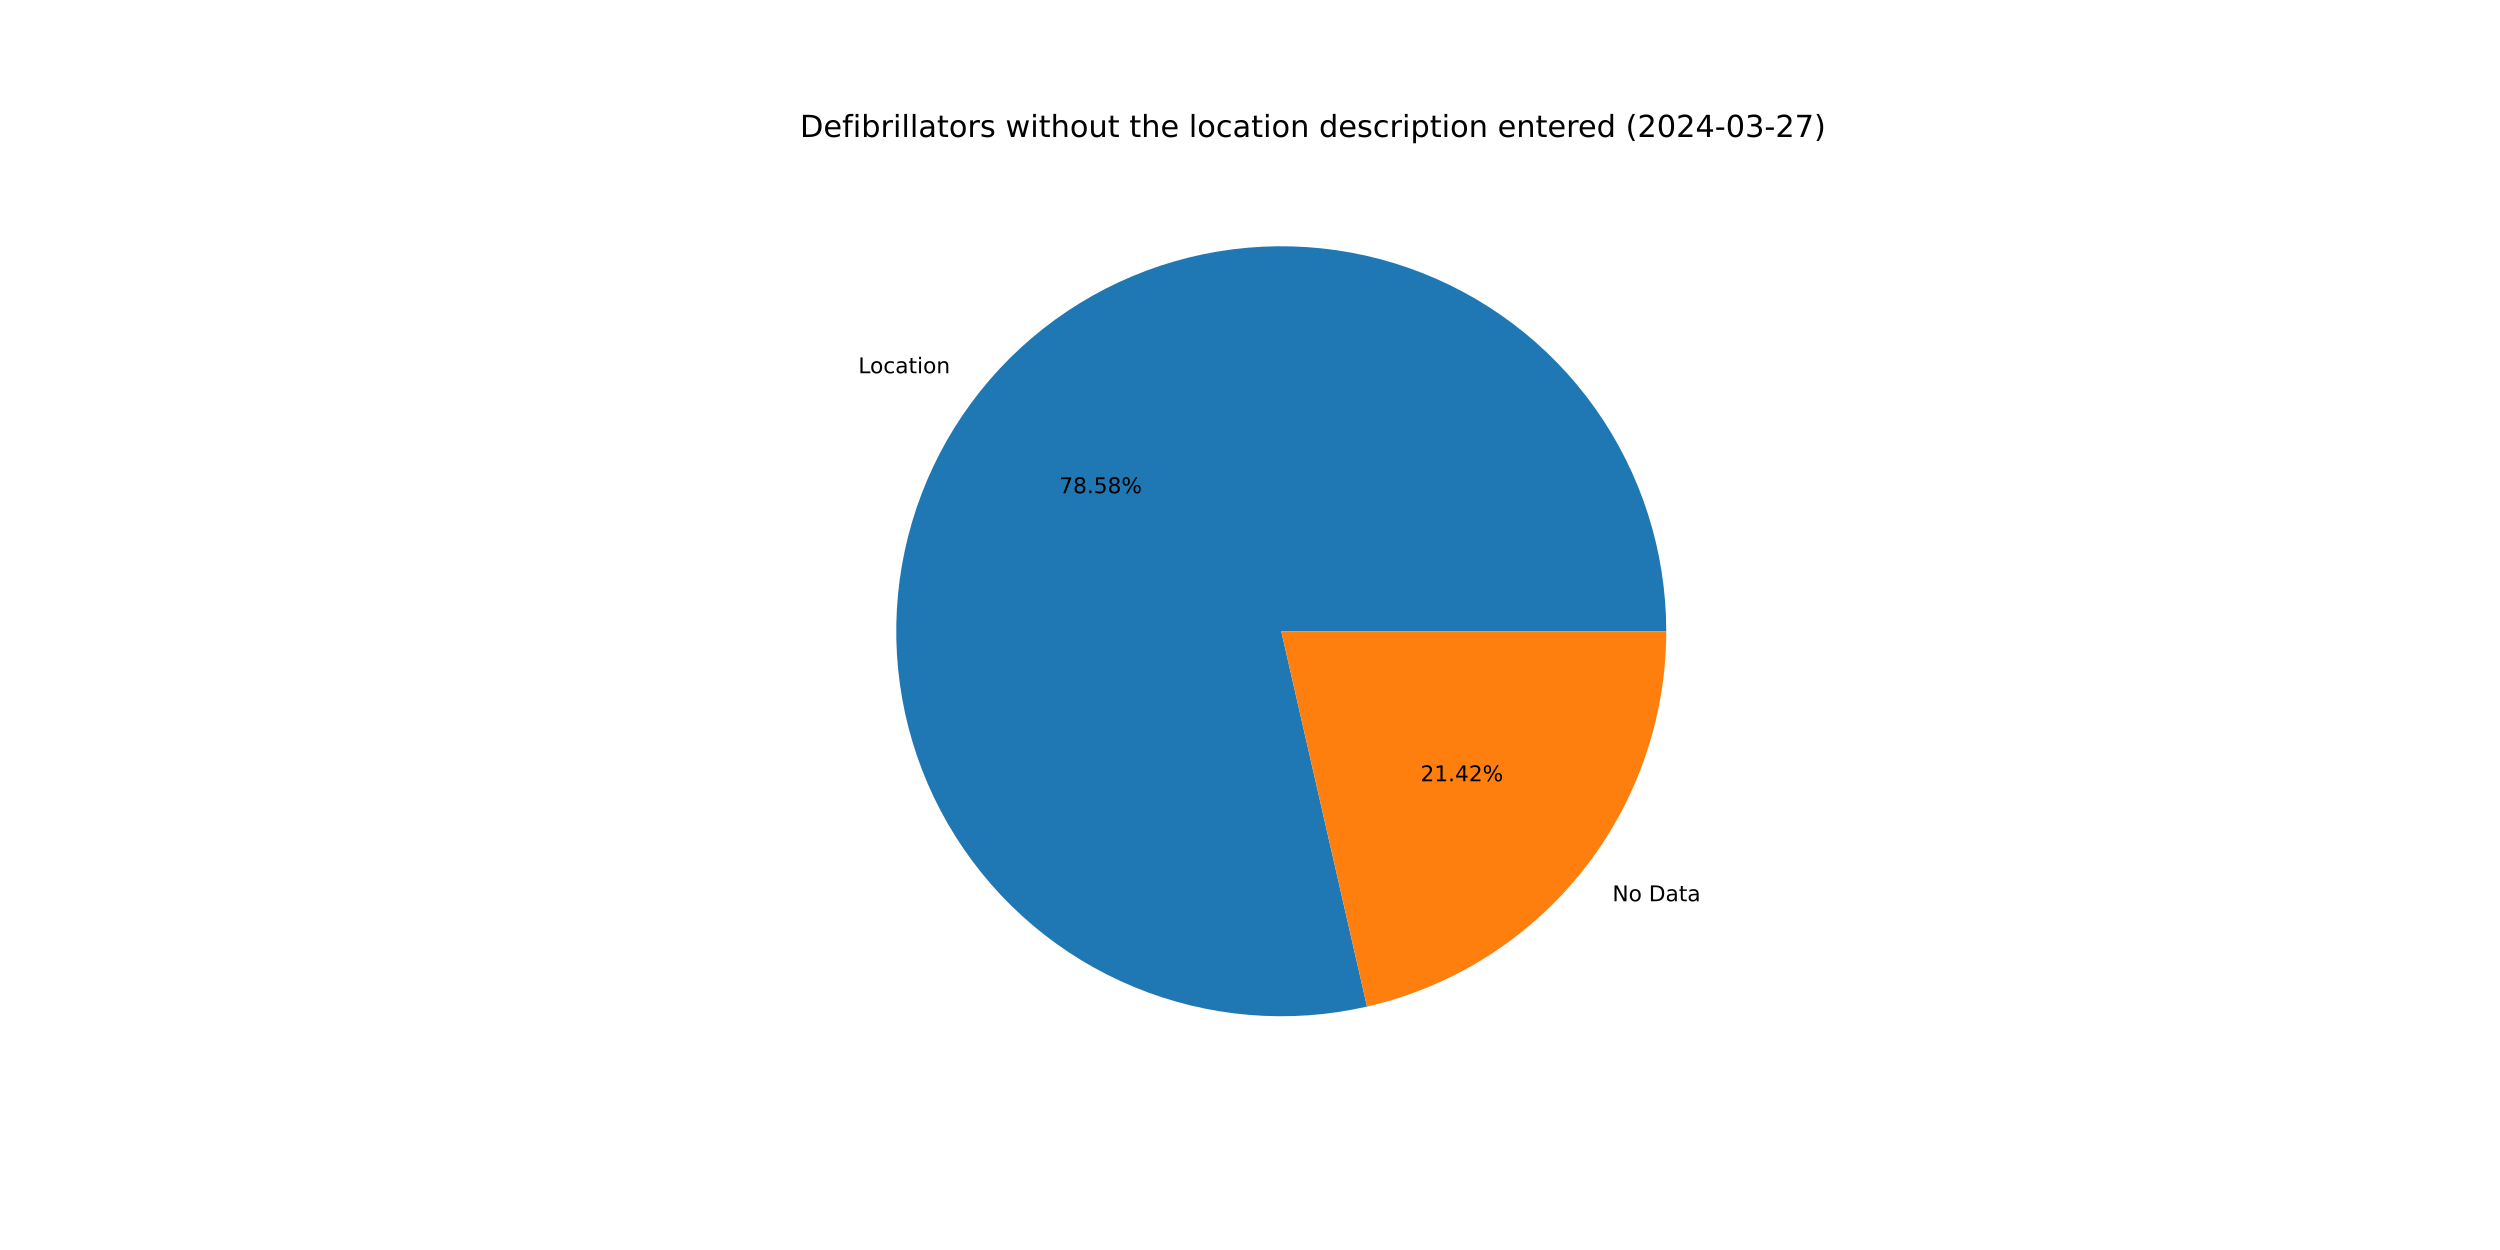
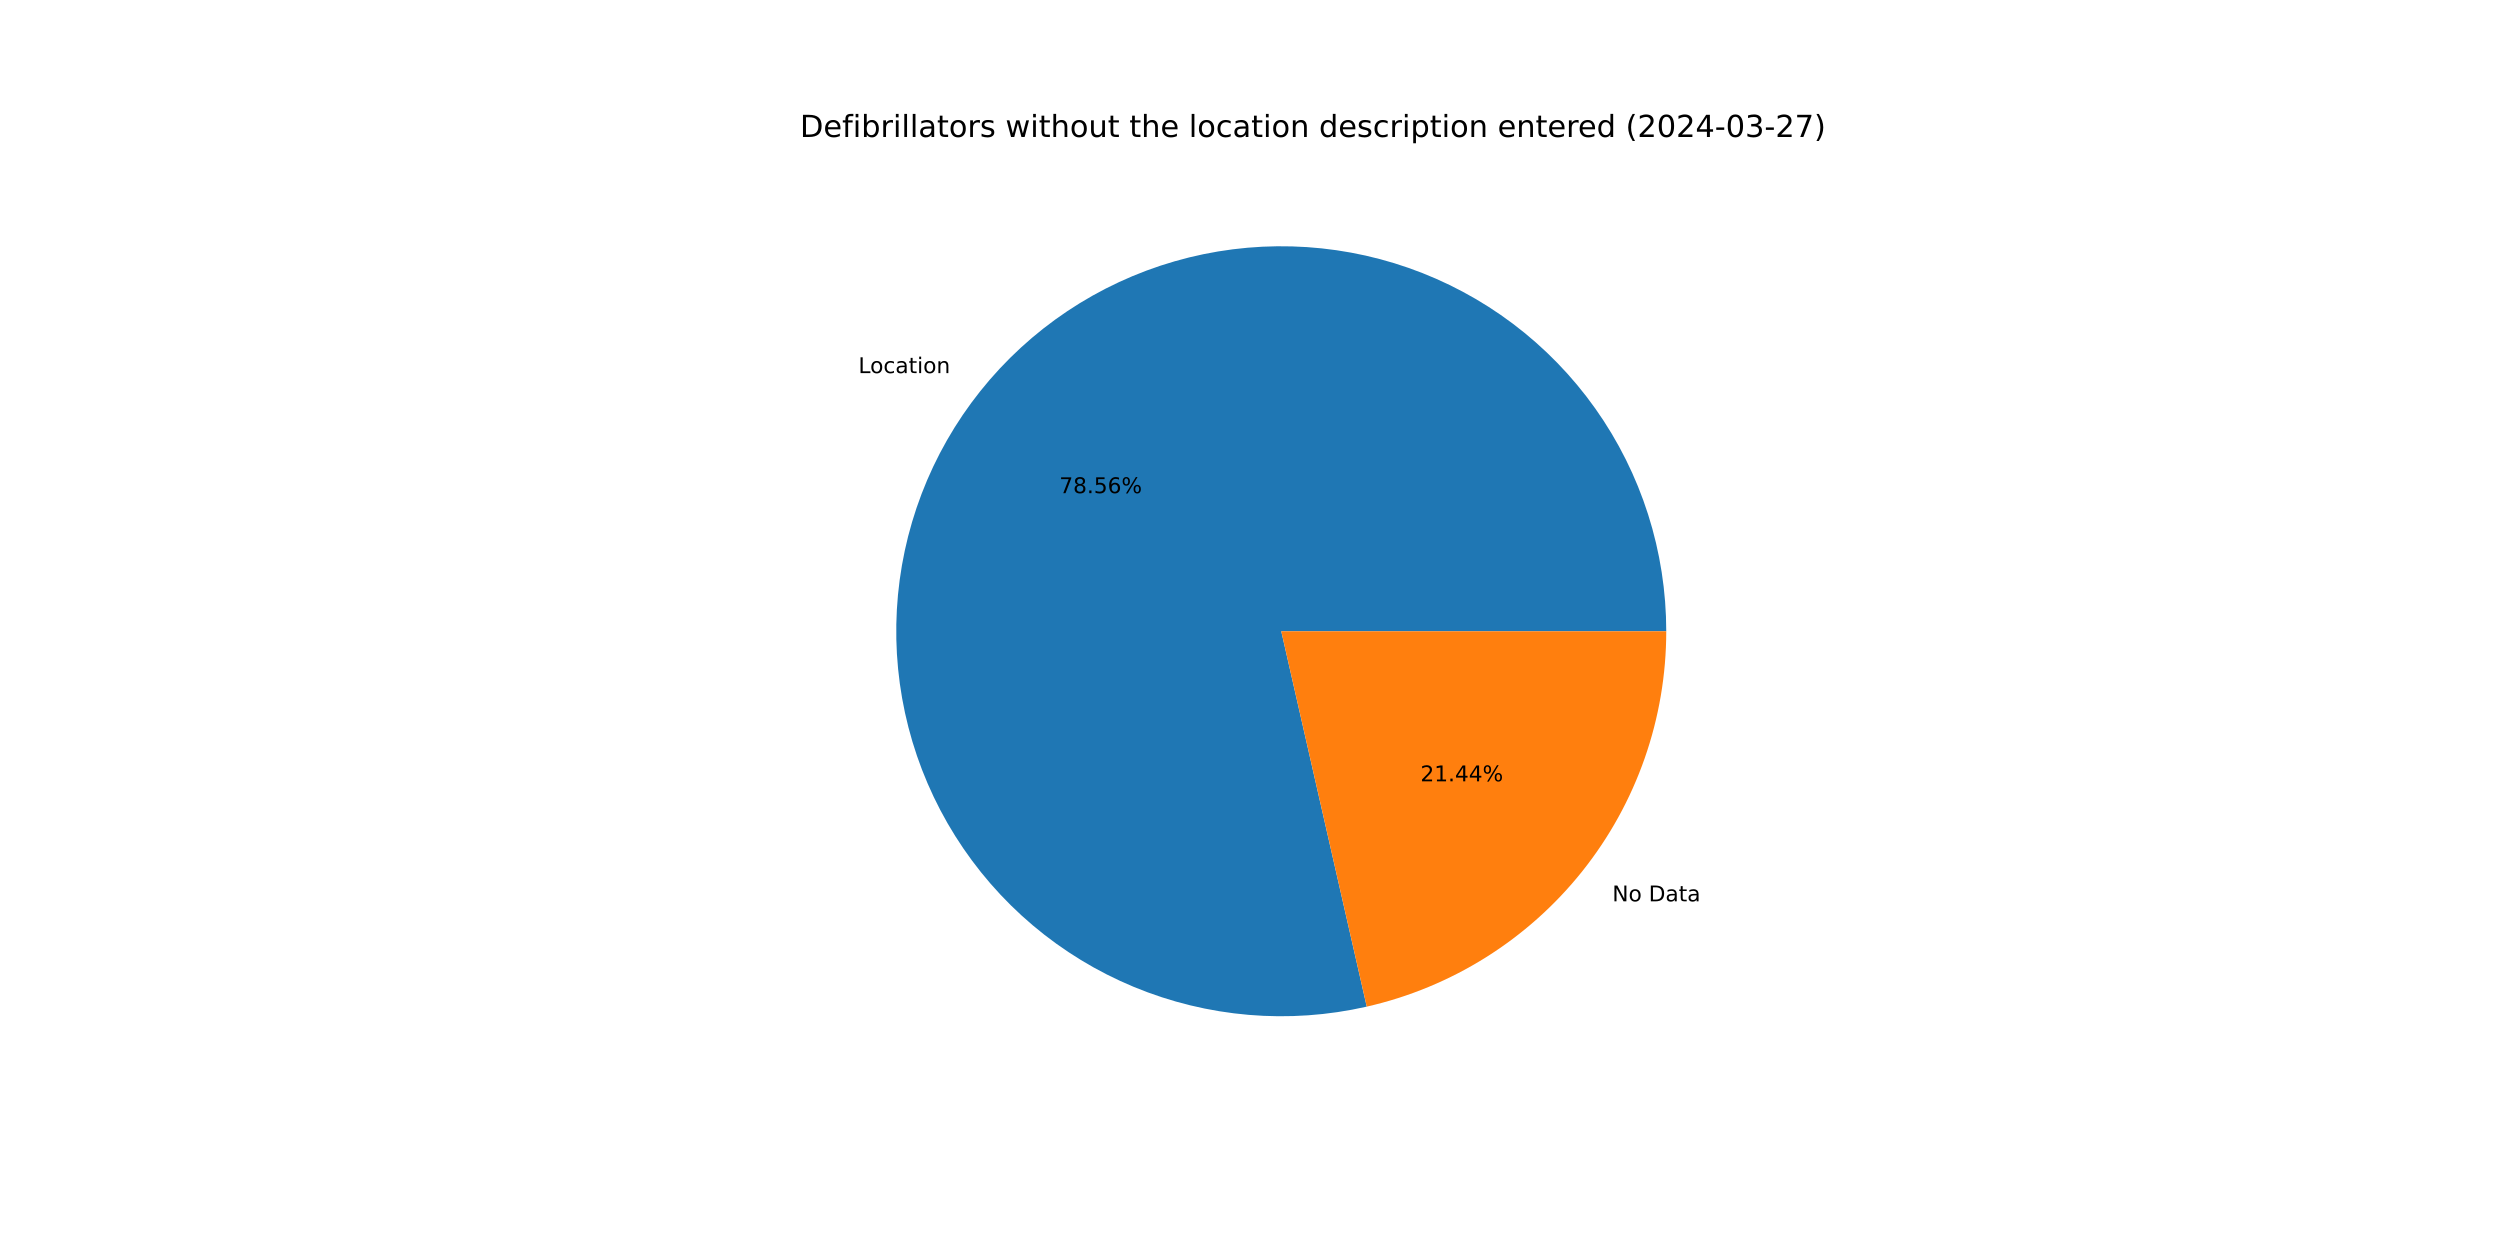
<svg xmlns="http://www.w3.org/2000/svg" xmlns:xlink="http://www.w3.org/1999/xlink" width="1152pt" height="576pt" viewBox="0 0 1152 576" version="1.1">
  <defs>
    <style type="text/css">*{stroke-linejoin: round; stroke-linecap: butt}</style>
  </defs>
  <g id="figure_1">
    <g id="patch_1">
      <path d="M 0 576  L 1152 576  L 1152 0  L 0 0  z " style="fill: #ffffff" />
    </g>
    <g id="axes_1">
      <g id="patch_2">
-         <path d="M 767.808 290.88  C 767.808 272.597 764.982 254.422 759.429 237.003  C 753.876 219.583 745.664 203.125 735.084 188.214  C 724.503 173.303 711.681 160.117 697.071 149.124  C 682.462 138.13 666.241 129.461 648.983 123.424  C 631.725 117.386 613.637 114.053 595.361 113.541  C 577.085 113.03 558.839 115.347 541.27 120.41  C 523.702 125.474 507.021 133.222 491.82 143.382  C 476.62 153.541 463.08 165.99 451.682 180.286  C 440.285 194.582 431.165 210.555 424.647 227.637  C 418.13 244.719 414.292 262.707 413.269 280.962  C 412.247 299.217 414.053 317.52 418.623 335.223  C 423.193 352.926 430.472 369.817 440.203 385.296  C 449.933 400.775 461.998 414.658 475.97 426.451  C 489.942 438.244 505.653 447.806 522.546 454.799  C 539.44 461.792 557.313 466.132 575.532 467.664  C 593.751 469.196 612.098 467.903 629.922 463.83  L 590.4 290.88  z " style="fill: #1f77b4" />
+         <path d="M 767.808 290.88  C 767.808 272.599 764.982 254.428 759.431 237.01  C 753.881 219.593 745.671 203.137 735.093 188.227  C 724.515 173.318 711.696 160.132 697.091 149.138  C 682.485 138.145 666.268 129.474 649.013 123.434  C 631.759 117.395 613.675 114.058 595.401 113.543  C 577.128 113.027 558.884 115.339 541.316 120.397  C 523.749 125.455 507.069 133.198 491.867 143.351  C 476.665 153.504 463.123 165.946 451.722 180.236  C 440.321 194.526 431.197 210.493 424.673 227.57  C 418.149 244.647 414.304 262.63 413.274 280.882  C 412.244 299.134 414.041 317.435 418.601 335.138  C 423.162 352.841 430.431 369.733 440.152 385.215  C 449.873 400.697 461.928 414.584 475.891 426.384  C 489.854 438.183 505.557 447.754 522.443 454.756  C 539.33 461.759 557.197 466.109 575.413 467.654  C 593.628 469.198 611.973 467.918 629.798 463.858  L 590.4 290.88  z " style="fill: #1f77b4" />
      </g>
      <g id="patch_3">
-         <path d="M 629.922 463.83  C 669.087 454.88 704.074 432.887 729.118 401.474  C 754.162 370.061 767.808 331.054 767.808 290.88  L 590.4 290.88  z " style="fill: #ff7f0e" />
+         <path d="M 629.798 463.858  C 668.99 454.932 704.009 432.945 729.078 401.524  C 754.147 370.103 767.808 331.076 767.808 290.88  L 590.4 290.88  z " style="fill: #ff7f0e" />
      </g>
      <g id="matplotlib.axis_1" />
      <g id="matplotlib.axis_2" />
      <g id="text_1">
-         <g transform="translate(395.5137 171.9861) scale(0.1 -0.1)">
+         <g transform="translate(395.5575 171.9311) scale(0.1 -0.1)">
          <defs>
            <path id="DejaVuSans-4c" d="M 628 4666  L 1259 4666  L 1259 531  L 3531 531  L 3531 0  L 628 0  L 628 4666  z " transform="scale(0.015625)" />
            <path id="DejaVuSans-6f" d="M 1959 3097  Q 1497 3097 1228 2736  Q 959 2375 959 1747  Q 959 1119 1226 758  Q 1494 397 1959 397  Q 2419 397 2687 759  Q 2956 1122 2956 1747  Q 2956 2369 2687 2733  Q 2419 3097 1959 3097  z M 1959 3584  Q 2709 3584 3137 3096  Q 3566 2609 3566 1747  Q 3566 888 3137 398  Q 2709 -91 1959 -91  Q 1206 -91 779 398  Q 353 888 353 1747  Q 353 2609 779 3096  Q 1206 3584 1959 3584  z " transform="scale(0.015625)" />
            <path id="DejaVuSans-63" d="M 3122 3366  L 3122 2828  Q 2878 2963 2633 3030  Q 2388 3097 2138 3097  Q 1578 3097 1268 2742  Q 959 2388 959 1747  Q 959 1106 1268 751  Q 1578 397 2138 397  Q 2388 397 2633 464  Q 2878 531 3122 666  L 3122 134  Q 2881 22 2623 -34  Q 2366 -91 2075 -91  Q 1284 -91 818 406  Q 353 903 353 1747  Q 353 2603 823 3093  Q 1294 3584 2113 3584  Q 2378 3584 2631 3529  Q 2884 3475 3122 3366  z " transform="scale(0.015625)" />
            <path id="DejaVuSans-61" d="M 2194 1759  Q 1497 1759 1228 1600  Q 959 1441 959 1056  Q 959 750 1161 570  Q 1363 391 1709 391  Q 2188 391 2477 730  Q 2766 1069 2766 1631  L 2766 1759  L 2194 1759  z M 3341 1997  L 3341 0  L 2766 0  L 2766 531  Q 2569 213 2275 61  Q 1981 -91 1556 -91  Q 1019 -91 701 211  Q 384 513 384 1019  Q 384 1609 779 1909  Q 1175 2209 1959 2209  L 2766 2209  L 2766 2266  Q 2766 2663 2505 2880  Q 2244 3097 1772 3097  Q 1472 3097 1187 3025  Q 903 2953 641 2809  L 641 3341  Q 956 3463 1253 3523  Q 1550 3584 1831 3584  Q 2591 3584 2966 3190  Q 3341 2797 3341 1997  z " transform="scale(0.015625)" />
            <path id="DejaVuSans-74" d="M 1172 4494  L 1172 3500  L 2356 3500  L 2356 3053  L 1172 3053  L 1172 1153  Q 1172 725 1289 603  Q 1406 481 1766 481  L 2356 481  L 2356 0  L 1766 0  Q 1100 0 847 248  Q 594 497 594 1153  L 594 3053  L 172 3053  L 172 3500  L 594 3500  L 594 4494  L 1172 4494  z " transform="scale(0.015625)" />
            <path id="DejaVuSans-69" d="M 603 3500  L 1178 3500  L 1178 0  L 603 0  L 603 3500  z M 603 4863  L 1178 4863  L 1178 4134  L 603 4134  L 603 4863  z " transform="scale(0.015625)" />
            <path id="DejaVuSans-6e" d="M 3513 2113  L 3513 0  L 2938 0  L 2938 2094  Q 2938 2591 2744 2837  Q 2550 3084 2163 3084  Q 1697 3084 1428 2787  Q 1159 2491 1159 1978  L 1159 0  L 581 0  L 581 3500  L 1159 3500  L 1159 2956  Q 1366 3272 1645 3428  Q 1925 3584 2291 3584  Q 2894 3584 3203 3211  Q 3513 2838 3513 2113  z " transform="scale(0.015625)" />
          </defs>
          <use xlink:href="#DejaVuSans-4c" />
          <use xlink:href="#DejaVuSans-6f" x="53.963" />
          <use xlink:href="#DejaVuSans-63" x="115.145" />
          <use xlink:href="#DejaVuSans-61" x="170.125" />
          <use xlink:href="#DejaVuSans-74" x="231.404" />
          <use xlink:href="#DejaVuSans-69" x="270.613" />
          <use xlink:href="#DejaVuSans-6f" x="298.396" />
          <use xlink:href="#DejaVuSans-6e" x="359.578" />
        </g>
      </g>
      <g id="text_2">
-         <g transform="translate(488.1046 227.283) scale(0.1 -0.1)">
+         <g transform="translate(488.1285 227.2531) scale(0.1 -0.1)">
          <defs>
            <path id="DejaVuSans-37" d="M 525 4666  L 3525 4666  L 3525 4397  L 1831 0  L 1172 0  L 2766 4134  L 525 4134  L 525 4666  z " transform="scale(0.015625)" />
            <path id="DejaVuSans-38" d="M 2034 2216  Q 1584 2216 1326 1975  Q 1069 1734 1069 1313  Q 1069 891 1326 650  Q 1584 409 2034 409  Q 2484 409 2743 651  Q 3003 894 3003 1313  Q 3003 1734 2745 1975  Q 2488 2216 2034 2216  z M 1403 2484  Q 997 2584 770 2862  Q 544 3141 544 3541  Q 544 4100 942 4425  Q 1341 4750 2034 4750  Q 2731 4750 3128 4425  Q 3525 4100 3525 3541  Q 3525 3141 3298 2862  Q 3072 2584 2669 2484  Q 3125 2378 3379 2068  Q 3634 1759 3634 1313  Q 3634 634 3220 271  Q 2806 -91 2034 -91  Q 1263 -91 848 271  Q 434 634 434 1313  Q 434 1759 690 2068  Q 947 2378 1403 2484  z M 1172 3481  Q 1172 3119 1398 2916  Q 1625 2713 2034 2713  Q 2441 2713 2670 2916  Q 2900 3119 2900 3481  Q 2900 3844 2670 4047  Q 2441 4250 2034 4250  Q 1625 4250 1398 4047  Q 1172 3844 1172 3481  z " transform="scale(0.015625)" />
            <path id="DejaVuSans-2e" d="M 684 794  L 1344 794  L 1344 0  L 684 0  L 684 794  z " transform="scale(0.015625)" />
            <path id="DejaVuSans-35" d="M 691 4666  L 3169 4666  L 3169 4134  L 1269 4134  L 1269 2991  Q 1406 3038 1543 3061  Q 1681 3084 1819 3084  Q 2600 3084 3056 2656  Q 3513 2228 3513 1497  Q 3513 744 3044 326  Q 2575 -91 1722 -91  Q 1428 -91 1123 -41  Q 819 9 494 109  L 494 744  Q 775 591 1075 516  Q 1375 441 1709 441  Q 2250 441 2565 725  Q 2881 1009 2881 1497  Q 2881 1984 2565 2268  Q 2250 2553 1709 2553  Q 1456 2553 1204 2497  Q 953 2441 691 2322  L 691 4666  z " transform="scale(0.015625)" />
+             <path id="DejaVuSans-36" d="M 2113 2584  Q 1688 2584 1439 2293  Q 1191 2003 1191 1497  Q 1191 994 1439 701  Q 1688 409 2113 409  Q 2538 409 2786 701  Q 3034 994 3034 1497  Q 3034 2003 2786 2293  Q 2538 2584 2113 2584  z M 3366 4563  L 3366 3988  Q 3128 4100 2886 4159  Q 2644 4219 2406 4219  Q 1781 4219 1451 3797  Q 1122 3375 1075 2522  Q 1259 2794 1537 2939  Q 1816 3084 2150 3084  Q 2853 3084 3261 2657  Q 3669 2231 3669 1497  Q 3669 778 3244 343  Q 2819 -91 2113 -91  Q 1303 -91 875 529  Q 447 1150 447 2328  Q 447 3434 972 4092  Q 1497 4750 2381 4750  Q 2619 4750 2861 4703  Q 3103 4656 3366 4563  z " transform="scale(0.015625)" />
            <path id="DejaVuSans-25" d="M 4653 2053  Q 4381 2053 4226 1822  Q 4072 1591 4072 1178  Q 4072 772 4226 539  Q 4381 306 4653 306  Q 4919 306 5073 539  Q 5228 772 5228 1178  Q 5228 1588 5073 1820  Q 4919 2053 4653 2053  z M 4653 2450  Q 5147 2450 5437 2106  Q 5728 1763 5728 1178  Q 5728 594 5436 251  Q 5144 -91 4653 -91  Q 4153 -91 3862 251  Q 3572 594 3572 1178  Q 3572 1766 3864 2108  Q 4156 2450 4653 2450  z M 1428 4353  Q 1159 4353 1004 4120  Q 850 3888 850 3481  Q 850 3069 1003 2837  Q 1156 2606 1428 2606  Q 1700 2606 1854 2837  Q 2009 3069 2009 3481  Q 2009 3884 1853 4118  Q 1697 4353 1428 4353  z M 4250 4750  L 4750 4750  L 1831 -91  L 1331 -91  L 4250 4750  z M 1428 4750  Q 1922 4750 2215 4408  Q 2509 4066 2509 3481  Q 2509 2891 2217 2550  Q 1925 2209 1428 2209  Q 931 2209 642 2551  Q 353 2894 353 3481  Q 353 4063 643 4406  Q 934 4750 1428 4750  z " transform="scale(0.015625)" />
          </defs>
          <use xlink:href="#DejaVuSans-37" />
          <use xlink:href="#DejaVuSans-38" x="63.623" />
          <use xlink:href="#DejaVuSans-2e" x="127.246" />
          <use xlink:href="#DejaVuSans-35" x="159.033" />
-           <use xlink:href="#DejaVuSans-38" x="222.656" />
+           <use xlink:href="#DejaVuSans-36" x="222.656" />
          <use xlink:href="#DejaVuSans-25" x="286.279" />
        </g>
      </g>
      <g id="text_3">
-         <g transform="translate(742.9894 415.2927) scale(0.1 -0.1)">
+         <g transform="translate(742.9456 415.3476) scale(0.1 -0.1)">
          <defs>
            <path id="DejaVuSans-4e" d="M 628 4666  L 1478 4666  L 3547 763  L 3547 4666  L 4159 4666  L 4159 0  L 3309 0  L 1241 3903  L 1241 0  L 628 0  L 628 4666  z " transform="scale(0.015625)" />
            <path id="DejaVuSans-20" transform="scale(0.015625)" />
            <path id="DejaVuSans-44" d="M 1259 4147  L 1259 519  L 2022 519  Q 2988 519 3436 956  Q 3884 1394 3884 2338  Q 3884 3275 3436 3711  Q 2988 4147 2022 4147  L 1259 4147  z M 628 4666  L 1925 4666  Q 3281 4666 3915 4102  Q 4550 3538 4550 2338  Q 4550 1131 3912 565  Q 3275 0 1925 0  L 628 0  L 628 4666  z " transform="scale(0.015625)" />
          </defs>
          <use xlink:href="#DejaVuSans-4e" />
          <use xlink:href="#DejaVuSans-6f" x="74.805" />
          <use xlink:href="#DejaVuSans-20" x="135.986" />
          <use xlink:href="#DejaVuSans-44" x="167.773" />
          <use xlink:href="#DejaVuSans-61" x="244.775" />
          <use xlink:href="#DejaVuSans-74" x="306.055" />
          <use xlink:href="#DejaVuSans-61" x="345.264" />
        </g>
      </g>
      <g id="text_4">
-         <g transform="translate(654.5657 359.9957) scale(0.1 -0.1)">
+         <g transform="translate(654.5418 360.0257) scale(0.1 -0.1)">
          <defs>
            <path id="DejaVuSans-32" d="M 1228 531  L 3431 531  L 3431 0  L 469 0  L 469 531  Q 828 903 1448 1529  Q 2069 2156 2228 2338  Q 2531 2678 2651 2914  Q 2772 3150 2772 3378  Q 2772 3750 2511 3984  Q 2250 4219 1831 4219  Q 1534 4219 1204 4116  Q 875 4013 500 3803  L 500 4441  Q 881 4594 1212 4672  Q 1544 4750 1819 4750  Q 2544 4750 2975 4387  Q 3406 4025 3406 3419  Q 3406 3131 3298 2873  Q 3191 2616 2906 2266  Q 2828 2175 2409 1742  Q 1991 1309 1228 531  z " transform="scale(0.015625)" />
            <path id="DejaVuSans-31" d="M 794 531  L 1825 531  L 1825 4091  L 703 3866  L 703 4441  L 1819 4666  L 2450 4666  L 2450 531  L 3481 531  L 3481 0  L 794 0  L 794 531  z " transform="scale(0.015625)" />
            <path id="DejaVuSans-34" d="M 2419 4116  L 825 1625  L 2419 1625  L 2419 4116  z M 2253 4666  L 3047 4666  L 3047 1625  L 3713 1625  L 3713 1100  L 3047 1100  L 3047 0  L 2419 0  L 2419 1100  L 313 1100  L 313 1709  L 2253 4666  z " transform="scale(0.015625)" />
          </defs>
          <use xlink:href="#DejaVuSans-32" />
          <use xlink:href="#DejaVuSans-31" x="63.623" />
          <use xlink:href="#DejaVuSans-2e" x="127.246" />
          <use xlink:href="#DejaVuSans-34" x="159.033" />
-           <use xlink:href="#DejaVuSans-32" x="222.656" />
+           <use xlink:href="#DejaVuSans-34" x="222.656" />
          <use xlink:href="#DejaVuSans-25" x="286.279" />
        </g>
      </g>
      <g id="text_5">
        <g transform="translate(368.64 63.12) scale(0.14 -0.14)">
          <defs>
            <path id="DejaVuSans-65" d="M 3597 1894  L 3597 1613  L 953 1613  Q 991 1019 1311 708  Q 1631 397 2203 397  Q 2534 397 2845 478  Q 3156 559 3463 722  L 3463 178  Q 3153 47 2828 -22  Q 2503 -91 2169 -91  Q 1331 -91 842 396  Q 353 884 353 1716  Q 353 2575 817 3079  Q 1281 3584 2069 3584  Q 2775 3584 3186 3129  Q 3597 2675 3597 1894  z M 3022 2063  Q 3016 2534 2758 2815  Q 2500 3097 2075 3097  Q 1594 3097 1305 2825  Q 1016 2553 972 2059  L 3022 2063  z " transform="scale(0.015625)" />
            <path id="DejaVuSans-66" d="M 2375 4863  L 2375 4384  L 1825 4384  Q 1516 4384 1395 4259  Q 1275 4134 1275 3809  L 1275 3500  L 2222 3500  L 2222 3053  L 1275 3053  L 1275 0  L 697 0  L 697 3053  L 147 3053  L 147 3500  L 697 3500  L 697 3744  Q 697 4328 969 4595  Q 1241 4863 1831 4863  L 2375 4863  z " transform="scale(0.015625)" />
            <path id="DejaVuSans-62" d="M 3116 1747  Q 3116 2381 2855 2742  Q 2594 3103 2138 3103  Q 1681 3103 1420 2742  Q 1159 2381 1159 1747  Q 1159 1113 1420 752  Q 1681 391 2138 391  Q 2594 391 2855 752  Q 3116 1113 3116 1747  z M 1159 2969  Q 1341 3281 1617 3432  Q 1894 3584 2278 3584  Q 2916 3584 3314 3078  Q 3713 2572 3713 1747  Q 3713 922 3314 415  Q 2916 -91 2278 -91  Q 1894 -91 1617 61  Q 1341 213 1159 525  L 1159 0  L 581 0  L 581 4863  L 1159 4863  L 1159 2969  z " transform="scale(0.015625)" />
            <path id="DejaVuSans-72" d="M 2631 2963  Q 2534 3019 2420 3045  Q 2306 3072 2169 3072  Q 1681 3072 1420 2755  Q 1159 2438 1159 1844  L 1159 0  L 581 0  L 581 3500  L 1159 3500  L 1159 2956  Q 1341 3275 1631 3429  Q 1922 3584 2338 3584  Q 2397 3584 2469 3576  Q 2541 3569 2628 3553  L 2631 2963  z " transform="scale(0.015625)" />
            <path id="DejaVuSans-6c" d="M 603 4863  L 1178 4863  L 1178 0  L 603 0  L 603 4863  z " transform="scale(0.015625)" />
            <path id="DejaVuSans-73" d="M 2834 3397  L 2834 2853  Q 2591 2978 2328 3040  Q 2066 3103 1784 3103  Q 1356 3103 1142 2972  Q 928 2841 928 2578  Q 928 2378 1081 2264  Q 1234 2150 1697 2047  L 1894 2003  Q 2506 1872 2764 1633  Q 3022 1394 3022 966  Q 3022 478 2636 193  Q 2250 -91 1575 -91  Q 1294 -91 989 -36  Q 684 19 347 128  L 347 722  Q 666 556 975 473  Q 1284 391 1588 391  Q 1994 391 2212 530  Q 2431 669 2431 922  Q 2431 1156 2273 1281  Q 2116 1406 1581 1522  L 1381 1569  Q 847 1681 609 1914  Q 372 2147 372 2553  Q 372 3047 722 3315  Q 1072 3584 1716 3584  Q 2034 3584 2315 3537  Q 2597 3491 2834 3397  z " transform="scale(0.015625)" />
            <path id="DejaVuSans-77" d="M 269 3500  L 844 3500  L 1563 769  L 2278 3500  L 2956 3500  L 3675 769  L 4391 3500  L 4966 3500  L 4050 0  L 3372 0  L 2619 2869  L 1863 0  L 1184 0  L 269 3500  z " transform="scale(0.015625)" />
            <path id="DejaVuSans-68" d="M 3513 2113  L 3513 0  L 2938 0  L 2938 2094  Q 2938 2591 2744 2837  Q 2550 3084 2163 3084  Q 1697 3084 1428 2787  Q 1159 2491 1159 1978  L 1159 0  L 581 0  L 581 4863  L 1159 4863  L 1159 2956  Q 1366 3272 1645 3428  Q 1925 3584 2291 3584  Q 2894 3584 3203 3211  Q 3513 2838 3513 2113  z " transform="scale(0.015625)" />
            <path id="DejaVuSans-75" d="M 544 1381  L 544 3500  L 1119 3500  L 1119 1403  Q 1119 906 1312 657  Q 1506 409 1894 409  Q 2359 409 2629 706  Q 2900 1003 2900 1516  L 2900 3500  L 3475 3500  L 3475 0  L 2900 0  L 2900 538  Q 2691 219 2414 64  Q 2138 -91 1772 -91  Q 1169 -91 856 284  Q 544 659 544 1381  z M 1991 3584  L 1991 3584  z " transform="scale(0.015625)" />
            <path id="DejaVuSans-64" d="M 2906 2969  L 2906 4863  L 3481 4863  L 3481 0  L 2906 0  L 2906 525  Q 2725 213 2448 61  Q 2172 -91 1784 -91  Q 1150 -91 751 415  Q 353 922 353 1747  Q 353 2572 751 3078  Q 1150 3584 1784 3584  Q 2172 3584 2448 3432  Q 2725 3281 2906 2969  z M 947 1747  Q 947 1113 1208 752  Q 1469 391 1925 391  Q 2381 391 2643 752  Q 2906 1113 2906 1747  Q 2906 2381 2643 2742  Q 2381 3103 1925 3103  Q 1469 3103 1208 2742  Q 947 2381 947 1747  z " transform="scale(0.015625)" />
            <path id="DejaVuSans-70" d="M 1159 525  L 1159 -1331  L 581 -1331  L 581 3500  L 1159 3500  L 1159 2969  Q 1341 3281 1617 3432  Q 1894 3584 2278 3584  Q 2916 3584 3314 3078  Q 3713 2572 3713 1747  Q 3713 922 3314 415  Q 2916 -91 2278 -91  Q 1894 -91 1617 61  Q 1341 213 1159 525  z M 3116 1747  Q 3116 2381 2855 2742  Q 2594 3103 2138 3103  Q 1681 3103 1420 2742  Q 1159 2381 1159 1747  Q 1159 1113 1420 752  Q 1681 391 2138 391  Q 2594 391 2855 752  Q 3116 1113 3116 1747  z " transform="scale(0.015625)" />
            <path id="DejaVuSans-28" d="M 1984 4856  Q 1566 4138 1362 3434  Q 1159 2731 1159 2009  Q 1159 1288 1364 580  Q 1569 -128 1984 -844  L 1484 -844  Q 1016 -109 783 600  Q 550 1309 550 2009  Q 550 2706 781 3412  Q 1013 4119 1484 4856  L 1984 4856  z " transform="scale(0.015625)" />
            <path id="DejaVuSans-30" d="M 2034 4250  Q 1547 4250 1301 3770  Q 1056 3291 1056 2328  Q 1056 1369 1301 889  Q 1547 409 2034 409  Q 2525 409 2770 889  Q 3016 1369 3016 2328  Q 3016 3291 2770 3770  Q 2525 4250 2034 4250  z M 2034 4750  Q 2819 4750 3233 4129  Q 3647 3509 3647 2328  Q 3647 1150 3233 529  Q 2819 -91 2034 -91  Q 1250 -91 836 529  Q 422 1150 422 2328  Q 422 3509 836 4129  Q 1250 4750 2034 4750  z " transform="scale(0.015625)" />
            <path id="DejaVuSans-2d" d="M 313 2009  L 1997 2009  L 1997 1497  L 313 1497  L 313 2009  z " transform="scale(0.015625)" />
            <path id="DejaVuSans-33" d="M 2597 2516  Q 3050 2419 3304 2112  Q 3559 1806 3559 1356  Q 3559 666 3084 287  Q 2609 -91 1734 -91  Q 1441 -91 1130 -33  Q 819 25 488 141  L 488 750  Q 750 597 1062 519  Q 1375 441 1716 441  Q 2309 441 2620 675  Q 2931 909 2931 1356  Q 2931 1769 2642 2001  Q 2353 2234 1838 2234  L 1294 2234  L 1294 2753  L 1863 2753  Q 2328 2753 2575 2939  Q 2822 3125 2822 3475  Q 2822 3834 2567 4026  Q 2313 4219 1838 4219  Q 1578 4219 1281 4162  Q 984 4106 628 3988  L 628 4550  Q 988 4650 1302 4700  Q 1616 4750 1894 4750  Q 2613 4750 3031 4423  Q 3450 4097 3450 3541  Q 3450 3153 3228 2886  Q 3006 2619 2597 2516  z " transform="scale(0.015625)" />
            <path id="DejaVuSans-29" d="M 513 4856  L 1013 4856  Q 1481 4119 1714 3412  Q 1947 2706 1947 2009  Q 1947 1309 1714 600  Q 1481 -109 1013 -844  L 513 -844  Q 928 -128 1133 580  Q 1338 1288 1338 2009  Q 1338 2731 1133 3434  Q 928 4138 513 4856  z " transform="scale(0.015625)" />
          </defs>
          <use xlink:href="#DejaVuSans-44" />
          <use xlink:href="#DejaVuSans-65" x="77.002" />
          <use xlink:href="#DejaVuSans-66" x="138.525" />
          <use xlink:href="#DejaVuSans-69" x="173.73" />
          <use xlink:href="#DejaVuSans-62" x="201.514" />
          <use xlink:href="#DejaVuSans-72" x="264.99" />
          <use xlink:href="#DejaVuSans-69" x="306.104" />
          <use xlink:href="#DejaVuSans-6c" x="333.887" />
          <use xlink:href="#DejaVuSans-6c" x="361.67" />
          <use xlink:href="#DejaVuSans-61" x="389.453" />
          <use xlink:href="#DejaVuSans-74" x="450.732" />
          <use xlink:href="#DejaVuSans-6f" x="489.941" />
          <use xlink:href="#DejaVuSans-72" x="551.123" />
          <use xlink:href="#DejaVuSans-73" x="592.236" />
          <use xlink:href="#DejaVuSans-20" x="644.336" />
          <use xlink:href="#DejaVuSans-77" x="676.123" />
          <use xlink:href="#DejaVuSans-69" x="757.91" />
          <use xlink:href="#DejaVuSans-74" x="785.693" />
          <use xlink:href="#DejaVuSans-68" x="824.902" />
          <use xlink:href="#DejaVuSans-6f" x="888.281" />
          <use xlink:href="#DejaVuSans-75" x="949.463" />
          <use xlink:href="#DejaVuSans-74" x="1012.842" />
          <use xlink:href="#DejaVuSans-20" x="1052.051" />
          <use xlink:href="#DejaVuSans-74" x="1083.838" />
          <use xlink:href="#DejaVuSans-68" x="1123.047" />
          <use xlink:href="#DejaVuSans-65" x="1186.426" />
          <use xlink:href="#DejaVuSans-20" x="1247.949" />
          <use xlink:href="#DejaVuSans-6c" x="1279.736" />
          <use xlink:href="#DejaVuSans-6f" x="1307.52" />
          <use xlink:href="#DejaVuSans-63" x="1368.701" />
          <use xlink:href="#DejaVuSans-61" x="1423.682" />
          <use xlink:href="#DejaVuSans-74" x="1484.961" />
          <use xlink:href="#DejaVuSans-69" x="1524.17" />
          <use xlink:href="#DejaVuSans-6f" x="1551.953" />
          <use xlink:href="#DejaVuSans-6e" x="1613.135" />
          <use xlink:href="#DejaVuSans-20" x="1676.514" />
          <use xlink:href="#DejaVuSans-64" x="1708.301" />
          <use xlink:href="#DejaVuSans-65" x="1771.777" />
          <use xlink:href="#DejaVuSans-73" x="1833.301" />
          <use xlink:href="#DejaVuSans-63" x="1885.4" />
          <use xlink:href="#DejaVuSans-72" x="1940.381" />
          <use xlink:href="#DejaVuSans-69" x="1981.494" />
          <use xlink:href="#DejaVuSans-70" x="2009.277" />
          <use xlink:href="#DejaVuSans-74" x="2072.754" />
          <use xlink:href="#DejaVuSans-69" x="2111.963" />
          <use xlink:href="#DejaVuSans-6f" x="2139.746" />
          <use xlink:href="#DejaVuSans-6e" x="2200.928" />
          <use xlink:href="#DejaVuSans-20" x="2264.307" />
          <use xlink:href="#DejaVuSans-65" x="2296.094" />
          <use xlink:href="#DejaVuSans-6e" x="2357.617" />
          <use xlink:href="#DejaVuSans-74" x="2420.996" />
          <use xlink:href="#DejaVuSans-65" x="2460.205" />
          <use xlink:href="#DejaVuSans-72" x="2521.729" />
          <use xlink:href="#DejaVuSans-65" x="2560.592" />
          <use xlink:href="#DejaVuSans-64" x="2622.115" />
          <use xlink:href="#DejaVuSans-20" x="2685.592" />
          <use xlink:href="#DejaVuSans-28" x="2717.379" />
          <use xlink:href="#DejaVuSans-32" x="2756.393" />
          <use xlink:href="#DejaVuSans-30" x="2820.016" />
          <use xlink:href="#DejaVuSans-32" x="2883.639" />
          <use xlink:href="#DejaVuSans-34" x="2947.262" />
          <use xlink:href="#DejaVuSans-2d" x="3010.885" />
          <use xlink:href="#DejaVuSans-30" x="3046.969" />
          <use xlink:href="#DejaVuSans-33" x="3110.592" />
          <use xlink:href="#DejaVuSans-2d" x="3174.215" />
          <use xlink:href="#DejaVuSans-32" x="3210.299" />
          <use xlink:href="#DejaVuSans-37" x="3273.922" />
          <use xlink:href="#DejaVuSans-29" x="3337.545" />
        </g>
      </g>
    </g>
  </g>
</svg>
